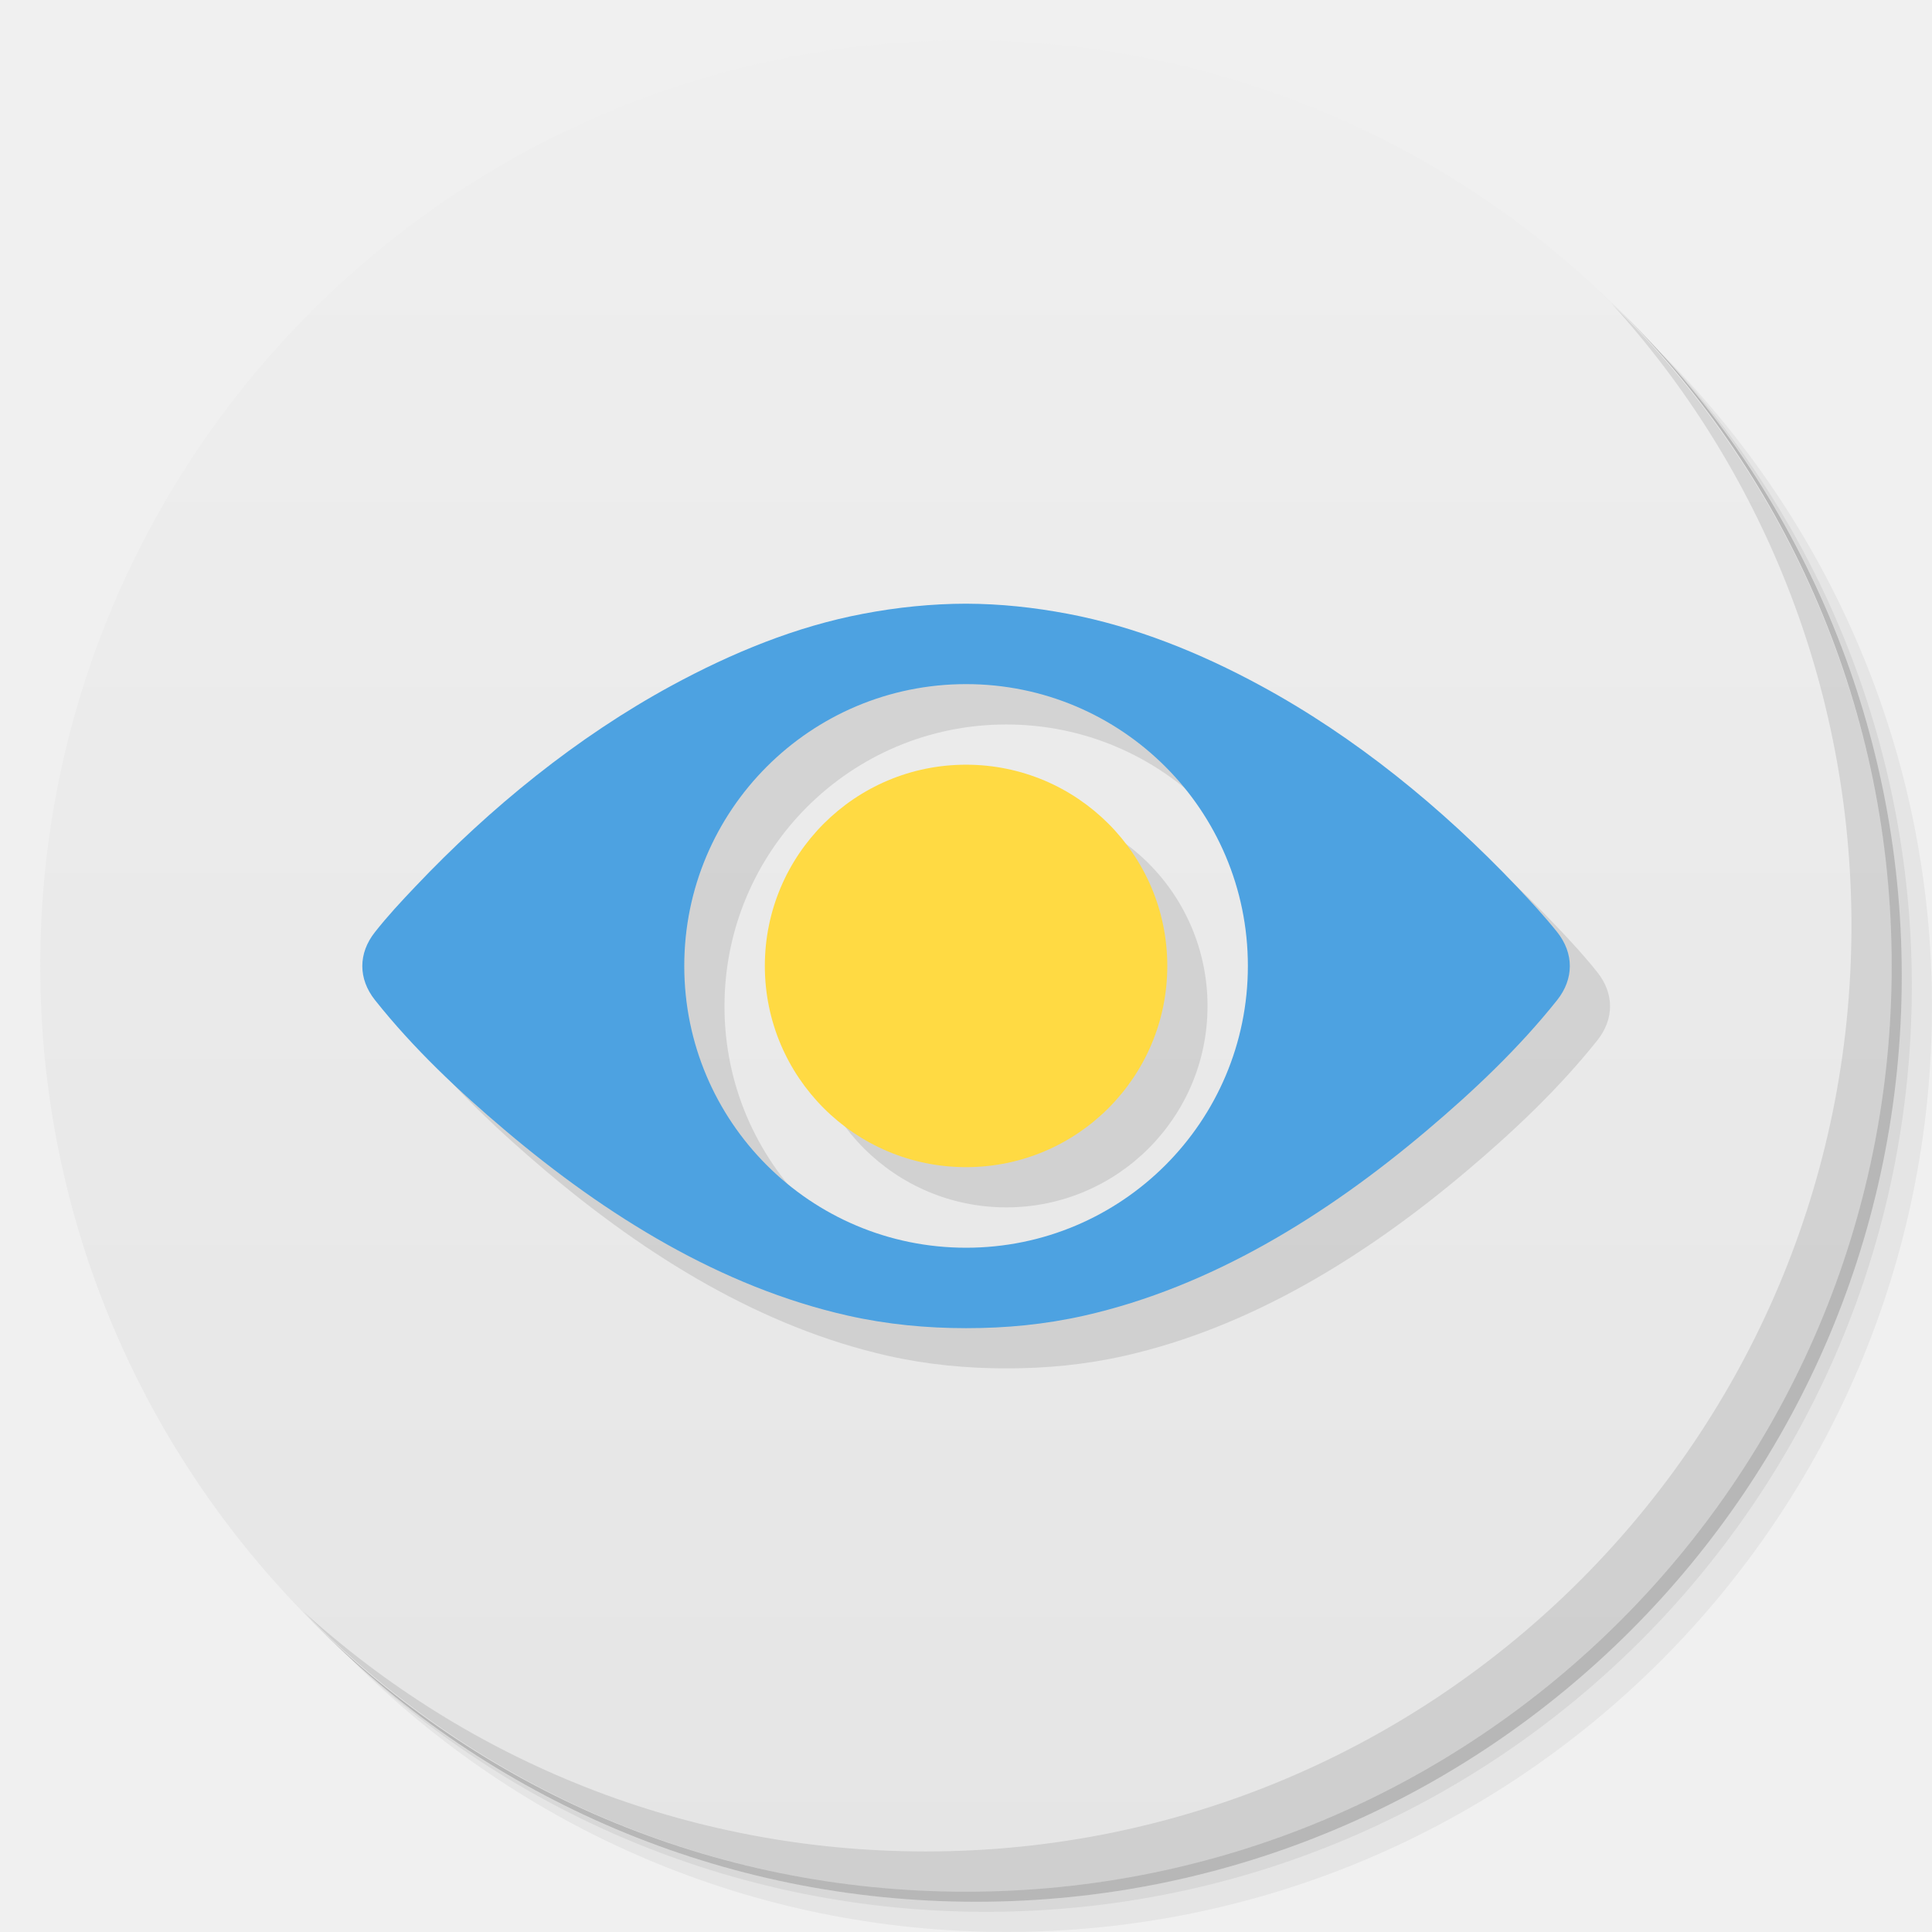
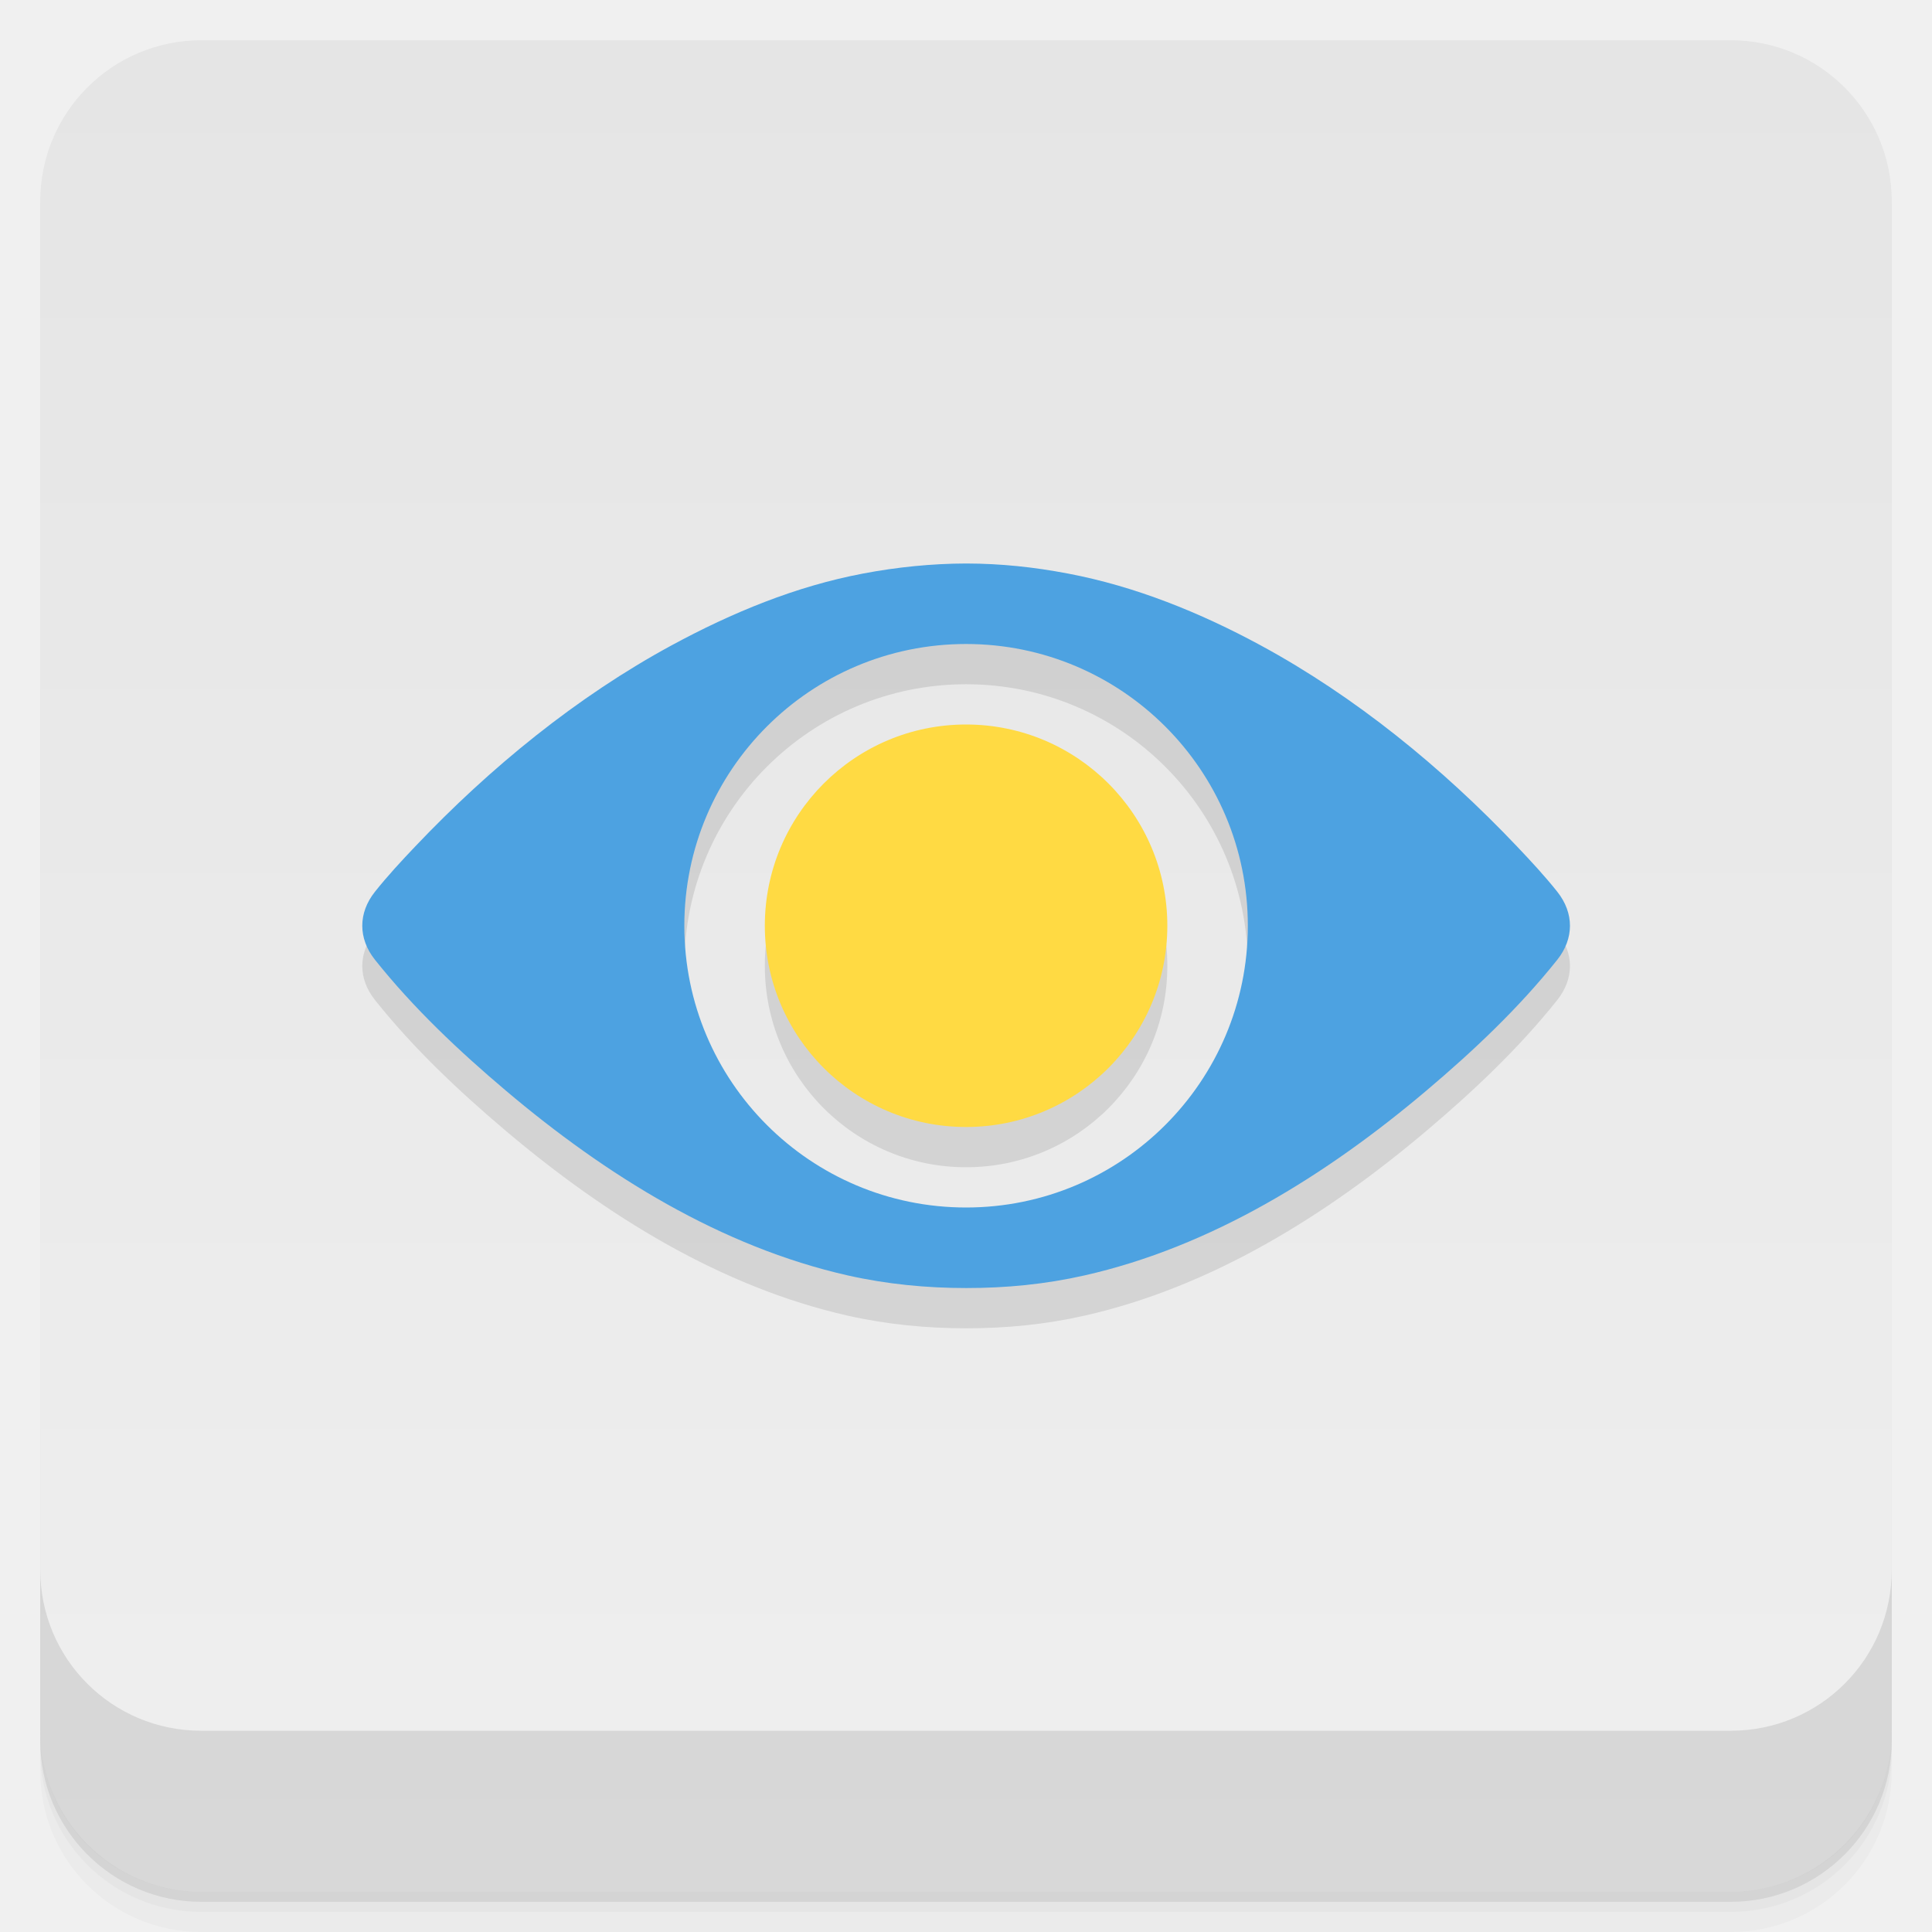
- <svg xmlns="http://www.w3.org/2000/svg" xmlns:xlink="http://www.w3.org/1999/xlink" width="48" viewBox="0 0 13.547 13.547" height="48" id="svg2" version="1.1">
+ <svg xmlns="http://www.w3.org/2000/svg" xmlns:xlink="http://www.w3.org/1999/xlink" width="48" height="48" id="svg2" version="1.1">
  <defs id="defs4">
-     <linearGradient id="linearGradient3944">
-       <stop style="stop-color:#333333;stop-opacity:1;" offset="0" id="stop3946" />
-       <stop style="stop-color:#3d3d3d;stop-opacity:1;" offset="1" id="stop3948" />
-     </linearGradient>
-     <linearGradient id="0">
-       <stop stop-color="#198ba6" id="stop7" />
-       <stop offset="1" stop-color="#42c9e7" id="stop9" />
-     </linearGradient>
-     <clipPath id="clipPath11">
-       <path d="m 489.217,197.275 c -2.603,0 -3.953,-1.367 -3.953,-3.971 l 0,0 0,-1.034 c 0,-2.604 1.35,-3.971 3.953,-3.971 l 0,0 1.035,0 c 2.62,0 3.97,1.367 3.97,3.971 l 0,0 0,1.034 c 0,2.604 -1.35,3.971 -3.97,3.971 l 0,0 -1.035,0 z" id="path13" />
-     </clipPath>
+     <linearGradient id="linearGradient3798">
+       <stop style="stop-color:#52525d;stop-opacity:1;" offset="0" id="stop3800" />
+       <stop style="stop-color:#5c5c68;stop-opacity:1;" offset="1" id="stop3802" />
+     </linearGradient>
+     <linearGradient xlink:href="#1" id="0" y1="1050.36" x2="0" y2="1006.36" gradientUnits="userSpaceOnUse" />
    <linearGradient id="1">
-       <stop stop-color="#620000" id="stop16" offset="0" style="stop-color:#f96963;stop-opacity:1;" />
-       <stop offset="1" stop-color="#dd0f0f" id="stop18" style="stop-color:#f96963;stop-opacity:1;" />
-     </linearGradient>
-     <clipPath id="clipPath20">
-       <rect y="223" x="307" height="42" width="42" transform="matrix(0,1,-1,0,0,0)" fill="url(#2)" color="#bebebe" rx="9" id="rect22" />
-     </clipPath>
-     <linearGradient xlink:href="#1" id="2" gradientUnits="userSpaceOnUse" gradientTransform="matrix(0.175,0,0,0.175,302.8,216)" y1="280" x2="0" y2="40" />
-     <clipPath id="clipPath25">
-       <rect y="85" x="433" height="22" width="22" fill="url(#3)" color="#bebebe" rx="4" id="rect27" />
-     </clipPath>
-     <linearGradient xlink:href="#1" id="3" gradientUnits="userSpaceOnUse" gradientTransform="matrix(0.0875,0,0,0.0875,430.9,81.5)" y1="291.43" x2="0" y2="40" />
-     <clipPath id="clipPath30">
-       <rect width="30" height="30" x="433" y="37" fill="url(#4)" color="#bebebe" rx="6" id="rect32" />
-     </clipPath>
-     <linearGradient xlink:href="#1" id="4" gradientUnits="userSpaceOnUse" gradientTransform="matrix(0.1193182,0,0,0.1193182,430.1364,32.22727)" y1="291.43" x2="0" y2="40" />
-     <clipPath id="clipPath35">
-       <rect width="16" height="16" x="304" y="212" transform="matrix(0,1,-1,0,0,0)" fill="url(#5)" color="#bebebe" rx="3" id="rect37" />
-     </clipPath>
-     <linearGradient xlink:href="#1" id="5" gradientUnits="userSpaceOnUse" gradientTransform="matrix(0.06666667,0,0,0.06666667,302.4,209.3333)" y1="280" x2="0" y2="40" />
-     <clipPath id="clipPath40">
-       <rect y="46" x="34" height="220" width="220" fill="url(#6)" color="#bebebe" rx="50" id="rect42" />
-     </clipPath>
-     <linearGradient xlink:href="#1" id="6" gradientUnits="userSpaceOnUse" gradientTransform="translate(0,-4)" y1="280" x2="0" y2="40" />
-     <clipPath id="clipPath45">
-       <rect y="142" x="290" height="60" width="60" fill="url(#7)" color="#bebebe" rx="12.5" id="rect47" />
-     </clipPath>
-     <linearGradient xlink:href="#1" id="7" gradientUnits="userSpaceOnUse" y1="204" x2="0" y2="140" />
-     <clipPath id="clipPath50">
-       <rect width="88" height="88" x="292" y="32" fill="url(#8)" color="#bebebe" rx="18" id="rect52" />
-     </clipPath>
-     <linearGradient xlink:href="#1" id="8" gradientUnits="userSpaceOnUse" y1="124" x2="0" y2="28" />
-     <clipPath id="clipPath55">
-       <rect y="101" x="417" height="22" width="22" fill="url(#9)" color="#bebebe" rx="5" id="rect57" />
-     </clipPath>
-     <linearGradient xlink:href="#1" id="9" gradientUnits="userSpaceOnUse" gradientTransform="matrix(0.0875,0,0,0.0875,414.9,97.5)" y1="302.86" x2="0" y2="28.571" />
-     <clipPath id="clipPath60">
-       <rect width="30" height="30" x="417" y="53" fill="url(#A)" color="#bebebe" rx="7" id="rect62" />
-     </clipPath>
-     <linearGradient xlink:href="#1" id="A" gradientUnits="userSpaceOnUse" gradientTransform="matrix(0.1193182,0,0,0.1193182,414.1364,48.22727)" y1="299.81" x2="0" y2="31.619" />
-     <use id="B" opacity="0.2" fill="#ffffff" xlink:href="#U" />
-     <clipPath id="clipPath66">
-       <use xlink:href="#B" transform="matrix(8,0,0,8,-2141.576,-54.42424)" id="use68" />
-     </clipPath>
-     <clipPath id="clipPath70">
-       <use xlink:href="#B" id="use72" />
-     </clipPath>
-     <use id="C" fill="none" xlink:href="#U" />
-     <clipPath id="clipPath75">
-       <use xlink:href="#C" id="use77" />
-     </clipPath>
-     <clipPath id="clipPath79">
-       <use transform="matrix(8,0,0,8,-2141.576,-54.42424)" xlink:href="#C" id="use81" />
-     </clipPath>
-     <use id="D" fill="none" xlink:href="#U" />
-     <clipPath id="clipPath84">
-       <use xlink:href="#D" id="use86" />
-     </clipPath>
-     <clipPath id="clipPath88">
-       <use transform="matrix(8,0,0,8,-2141.576,-54.42424)" xlink:href="#D" id="use90" />
-     </clipPath>
-     <use id="E" fill="none" xlink:href="#U" />
-     <clipPath id="clipPath93">
-       <use xlink:href="#E" id="use95" />
-     </clipPath>
-     <clipPath id="clipPath97">
-       <use transform="matrix(8,0,0,8,-2141.576,-54.42424)" xlink:href="#E" id="use99" />
-     </clipPath>
-     <use id="F" fill="none" xlink:href="#U" />
-     <clipPath id="clipPath102">
-       <use xlink:href="#F" id="use104" />
-     </clipPath>
-     <clipPath id="clipPath106">
-       <use transform="matrix(8,0,0,8,-2141.576,-54.42424)" xlink:href="#F" id="use108" />
-     </clipPath>
-     <use id="G" fill="none" xlink:href="#U" />
-     <clipPath id="clipPath111">
-       <use xlink:href="#G" id="use113" />
-     </clipPath>
-     <clipPath id="clipPath115">
-       <use transform="matrix(8,0,0,8,-2141.576,-54.42424)" xlink:href="#G" id="use117" />
-     </clipPath>
-     <use id="H" fill="none" xlink:href="#U" />
-     <clipPath id="clipPath120">
-       <use xlink:href="#H" id="use122" />
-     </clipPath>
-     <clipPath id="clipPath124">
-       <use transform="matrix(8,0,0,8,-2141.576,-54.42424)" xlink:href="#H" id="use126" />
-     </clipPath>
-     <use id="I" fill="none" xlink:href="#U" />
-     <clipPath id="clipPath129">
-       <use xlink:href="#I" id="use131" />
-     </clipPath>
-     <clipPath id="clipPath133">
-       <rect y="223" x="307" height="42" width="42" transform="matrix(0,1,-1,0,0,0)" fill="url(#2)" color="#bebebe" rx="9" id="rect135" />
-     </clipPath>
-     <clipPath id="clipPath137">
-       <rect y="85" x="433" height="22" width="22" fill="url(#3)" color="#bebebe" rx="4" id="rect139" />
-     </clipPath>
-     <clipPath id="clipPath141">
-       <rect width="30" height="30" x="433" y="37" fill="url(#4)" color="#bebebe" rx="6" id="rect143" />
-     </clipPath>
-     <clipPath id="clipPath145">
-       <rect width="16" height="16" x="304" y="212" transform="matrix(0,1,-1,0,0,0)" fill="url(#5)" color="#bebebe" rx="3" id="rect147" />
-     </clipPath>
-     <clipPath id="clipPath149">
-       <rect y="46" x="34" height="220" width="220" fill="url(#6)" color="#bebebe" rx="50" id="rect151" />
-     </clipPath>
-     <clipPath id="clipPath153">
-       <rect y="142" x="290" height="60" width="60" fill="url(#7)" color="#bebebe" rx="12.5" id="rect155" />
-     </clipPath>
-     <clipPath id="clipPath157">
-       <rect width="88" height="88" x="292" y="32" fill="url(#8)" color="#bebebe" rx="18" id="rect159" />
-     </clipPath>
-     <clipPath id="clipPath161">
-       <rect y="101" x="417" height="22" width="22" fill="url(#9)" color="#bebebe" rx="5" id="rect163" />
-     </clipPath>
-     <clipPath id="clipPath165">
-       <rect width="30" height="30" x="417" y="53" fill="url(#A)" color="#bebebe" rx="7" id="rect167" />
-     </clipPath>
-     <clipPath id="clipPath169">
-       <use transform="matrix(8,0,0,8,-2141.576,-54.42424)" xlink:href="#I" id="use171" />
-     </clipPath>
-     <use id="J" fill="none" xlink:href="#U" />
-     <clipPath id="clipPath174">
-       <use xlink:href="#J" id="use176" />
-     </clipPath>
-     <clipPath id="clipPath178">
-       <use transform="matrix(8,0,0,8,-2141.576,-54.42424)" xlink:href="#J" id="use180" />
-     </clipPath>
-     <use id="K" fill="none" xlink:href="#U" />
-     <clipPath id="clipPath183">
-       <use xlink:href="#K" id="use185" />
-     </clipPath>
-     <clipPath id="clipPath187">
-       <use transform="matrix(8,0,0,8,-2141.576,-54.42424)" xlink:href="#K" id="use189" />
-     </clipPath>
-     <use id="L" fill="none" xlink:href="#U" />
-     <clipPath id="clipPath192">
-       <use xlink:href="#L" id="use194" />
-     </clipPath>
-     <clipPath id="clipPath196">
-       <use transform="matrix(8,0,0,8,-2141.576,-54.42424)" xlink:href="#L" id="use198" />
-     </clipPath>
-     <use id="M" fill="none" xlink:href="#U" />
-     <clipPath id="clipPath201">
-       <use xlink:href="#M" id="use203" />
-     </clipPath>
-     <clipPath id="clipPath205">
-       <use transform="matrix(8,0,0,8,-2141.576,-54.42424)" xlink:href="#M" id="use207" />
-     </clipPath>
-     <use id="N" fill="none" xlink:href="#U" />
-     <clipPath id="clipPath210">
-       <use xlink:href="#N" id="use212" />
-     </clipPath>
-     <clipPath id="clipPath214">
-       <use transform="matrix(8,0,0,8,-2141.576,-54.42424)" xlink:href="#N" id="use216" />
-     </clipPath>
-     <use id="O" fill="none" xlink:href="#U" />
-     <clipPath id="clipPath219">
-       <use xlink:href="#O" id="use221" />
-     </clipPath>
-     <clipPath id="clipPath223">
-       <use transform="matrix(8,0,0,8,-2141.576,-54.42424)" xlink:href="#O" id="use225" />
-     </clipPath>
-     <clipPath id="clipPath227">
-       <path d="m 296,26 a 10,10 0 1 1 -20,0 10,10 0 1 1 20,0 z" id="path229" />
-     </clipPath>
-     <linearGradient gradientUnits="userSpaceOnUse" x2="0" y2="40" y1="280" xlink:href="#Q" id="P" gradientTransform="matrix(.175 0 0 .175 302.8 216)" />
-     <linearGradient id="Q">
-       <stop stop-color="#151515" id="stop233" />
-       <stop offset="1" stop-color="#222" id="stop235" />
-     </linearGradient>
-     <linearGradient gradientUnits="userSpaceOnUse" x2="0" y2="90" y1="230" xlink:href="#Q" id="R" gradientTransform="matrix(.375 0 0 .375 298 16)" />
-     <linearGradient gradientUnits="userSpaceOnUse" x2="0" y2="90" y1="230" xlink:href="#Q" id="S" gradientTransform="matrix(.25 0 0 .25 300 132)" />
-     <clipPath id="clipPath239">
-       <rect height="20" rx="4" y="78" x="434" width="20" color="#bebebe" id="rect241" />
-     </clipPath>
-     <clipPath id="clipPath243">
-       <rect height="22" rx="4" y="77" x="433" width="22" color="#bebebe" id="rect245" />
-     </clipPath>
-     <clipPath id="clipPath247">
-       <rect height="22" rx="5" y="77" x="433" width="22" color="#bebebe" id="rect249" />
-     </clipPath>
-     <clipPath id="clipPath251">
-       <rect height="30" rx="6" y="29" x="433" width="30" color="#bebebe" id="rect253" />
-     </clipPath>
-     <clipPath id="clipPath255">
-       <rect transform="matrix(0 -1 1 0 0 0)" height="60" rx="12.5" y="142" x="306" width="60" fill="url(#S)" color="#bebebe" id="rect257" />
-     </clipPath>
-     <clipPath id="clipPath259">
-       <rect height="90" rx="18.75" y="31" x="307" width="90" fill="url(#R)" color="#bebebe" id="rect261" />
-     </clipPath>
-     <clipPath id="clipPath263">
-       <rect height="30" rx="4" y="29" x="433" width="30" opacity="0.2" fill="#6d6d6d" color="#bebebe" id="rect265" />
-     </clipPath>
-     <clipPath id="clipPath267">
-       <rect height="22" rx="3" y="77" x="433" width="22" opacity="0.2" fill="#6d6d6d" color="#bebebe" id="rect269" />
-     </clipPath>
-     <clipPath id="clipPath271">
-       <path d="m 144,70 c -49.706,0 -90,40.294 -90,90 0,49.706 40.294,90 90,90 49.706,0 90,-40.294 90,-90 0,-49.706 -40.294,-90 -90,-90 z m 0,32.188 c 32.033,0 58,25.967 58,58 0,32.033 -25.967,58 -58,58 -32.033,0 -58,-25.967 -58,-58 0,-32.033 25.967,-58 58,-58 z" id="path273" />
-     </clipPath>
-     <clipPath id="clipPath275">
-       <path d="m 152,204 a 8,8 0 1 1 -16,0 8,8 0 1 1 16,0 z" id="path277" />
-     </clipPath>
-     <clipPath id="clipPath279">
-       <rect height="16" rx="3" y="116" x="432" width="16" color="#bebebe" id="rect281" />
-     </clipPath>
-     <clipPath id="clipPath283">
-       <path d="m 145,215 c 33.137,0 60,-26.863 60,-60 0,-33.137 -26.863,-60 -60,-60 -33.137,0 -60,26.863 -60,60 0,12.507 3.829,24.106 10.375,33.719 L 89,211 111.281,204.625 C 120.894,211.172 132.493,215 145,215 z" id="path285" />
-     </clipPath>
-     <clipPath id="clipPath287">
-       <path d="m 98.031,23.191 c -41.492,1.052 -74.844,35.068 -74.844,76.812 0,42.407 34.406,76.812 76.812,76.812 42.407,0 76.812,-34.406 76.812,-76.812 0,-42.407 -34.406,-76.812 -76.812,-76.812 -0.663,0 -1.31,-0.017 -1.969,0 z M 100,50.66 c 27.245,0 49.344,22.099 49.344,49.344 -1e-5,27.245 -22.099,49.344 -49.344,49.344 -27.245,-1e-5 -49.344,-22.099 -49.344,-49.344 0,-27.245 22.099,-49.344 49.344,-49.344 z" id="path289" />
-     </clipPath>
-     <clipPath id="clipPath291">
-       <rect height="16" rx="2" y="116" x="432" width="16" opacity="0.2" fill="#6d6d6d" color="#bebebe" id="rect293" />
-     </clipPath>
-     <clipPath id="clipPath295">
-       <rect height="240" rx="50" y="36" x="24" width="240" fill="#986767" color="#bebebe" id="rect297" />
-     </clipPath>
-     <clipPath id="clipPath299">
-       <rect transform="rotate(90)" height="42" rx="9" y="223" x="307" width="42" fill="url(#P)" color="#bebebe" id="rect301" />
-     </clipPath>
-     <linearGradient xlink:href="#0" id="T" gradientUnits="userSpaceOnUse" gradientTransform="matrix(1.210546,0,0,1.212299,-131.3481,-325.0735)" y1="279.1" x2="0" y2="268.33" />
-     <path id="U" d="m 296,26 a 10,10 0 1 1 -20,0 10,10 0 1 1 20,0 z" color="#000000" />
-     <linearGradient xlink:href="#W" id="V" y1="46.752" x2="0" y2="-24.433" gradientUnits="userSpaceOnUse" />
-     <linearGradient id="W">
-       <stop stop-color="#c7c7c7" id="stop307" />
-       <stop offset="1" stop-color="#dedede" id="stop309" />
-     </linearGradient>
-     <linearGradient xlink:href="#W" id="linearGradient3312" gradientUnits="userSpaceOnUse" y1="46.752" x2="0" y2="-24.433" gradientTransform="matrix(0.2363048,0,0,0.1863373,-11.35038,4.834975)" />
-     <linearGradient xlink:href="#W-1" id="linearGradient3312-3" gradientUnits="userSpaceOnUse" y1="46.752" x2="0" y2="-24.433" gradientTransform="matrix(0.2363048,0,0,0.1863373,-11.35038,4.834975)" />
-     <linearGradient id="W-1">
-       <stop stop-color="#c7c7c7" id="stop307-9" />
-       <stop offset="1" stop-color="#dedede" id="stop309-6" />
-     </linearGradient>
-     <linearGradient xlink:href="#1" id="linearGradient3938" x1="7.056" y1="13.264" x2="6.773" y2="0.282" gradientUnits="userSpaceOnUse" />
-     <linearGradient xlink:href="#linearGradient3798" id="linearGradient3950" x1="-25.5" y1="15" x2="-25.5" y2="11" gradientUnits="userSpaceOnUse" />
-     <linearGradient xlink:href="#linearGradient3944" id="linearGradient3990" gradientUnits="userSpaceOnUse" x1="-25.5" y1="15" x2="-25.5" y2="11" />
-     <linearGradient xlink:href="#linearGradient3944" id="linearGradient3992" gradientUnits="userSpaceOnUse" x1="-25.5" y1="15" x2="-25.5" y2="11" gradientTransform="matrix(15.33333,0,0,11.5,415,-125.5)" />
-     <linearGradient xlink:href="#linearGradient3944" id="linearGradient4001" gradientUnits="userSpaceOnUse" x1="-25.5" y1="15" x2="-25.5" y2="11" />
-     <linearGradient xlink:href="#linearGradient3944" id="linearGradient4008" gradientUnits="userSpaceOnUse" x1="-25.5" y1="15" x2="-25.5" y2="11" />
-     <linearGradient xlink:href="#linearGradient3944" id="linearGradient4013" gradientUnits="userSpaceOnUse" x1="-25.5" y1="15" x2="-25.5" y2="11" />
-     <linearGradient xlink:href="#linearGradient3944" id="linearGradient4015" gradientUnits="userSpaceOnUse" x1="-25.5" y1="15" x2="-25.5" y2="11" gradientTransform="matrix(15.33333,0,0,11.5,415,-125.5)" />
-     <linearGradient xlink:href="#linearGradient3944" id="linearGradient4022" gradientUnits="userSpaceOnUse" x1="-25.5" y1="15" x2="-25.5" y2="11" />
-     <linearGradient xlink:href="#linearGradient3944" id="linearGradient4024" gradientUnits="userSpaceOnUse" x1="-25.5" y1="15" x2="-25.5" y2="11" gradientTransform="matrix(15.33333,0,0,11.5,415,-125.5)" />
-     <linearGradient xlink:href="#linearGradient3944" id="linearGradient4031" gradientUnits="userSpaceOnUse" x1="-25.5" y1="15" x2="-25.5" y2="11" />
-     <linearGradient xlink:href="#linearGradient3944" id="linearGradient4036" gradientUnits="userSpaceOnUse" x1="-25.5" y1="15" x2="-25.5" y2="11" />
-     <linearGradient xlink:href="#linearGradient4460" id="linearGradient3019" gradientUnits="userSpaceOnUse" gradientTransform="matrix(1.10525,0,0,1.10525,-148.5372,-295.8149)" y1="279.096" x2="0" y2="268.33" />
-     <linearGradient id="linearGradient4460">
-       <stop offset="0" style="stop-color:#1d1d1d" id="stop7-3" />
-       <stop offset="1" style="stop-color:#333" id="stop9-8" />
-     </linearGradient>
-     <linearGradient xlink:href="#linearGradient3798" id="linearGradient3804" x1="24" y1="47" x2="24" y2="1" gradientUnits="userSpaceOnUse" />
-     <linearGradient id="linearGradient3798">
-       <stop style="stop-color:#efefef;stop-opacity:1;" offset="0" id="stop3800" />
-       <stop style="stop-color:#e5e5e5;stop-opacity:1;" offset="1" id="stop3802" />
-     </linearGradient>
-     <linearGradient gradientTransform="matrix(0.2822222,0,0,0.2822222,14.97003,0.2173797)" y2="1" x2="24" y1="47" x1="24" gradientUnits="userSpaceOnUse" id="linearGradient3244" xlink:href="#linearGradient3798" />
-     <linearGradient gradientTransform="translate(0,-1004.362)" y2="1047.36" x2="0" y1="1028.36" gradientUnits="userSpaceOnUse" id="0-8" xlink:href="#1-8" />
-     <linearGradient id="1-8">
-       <stop stop-color="#ffffff" id="stop3236" />
-       <stop offset="1" stop-color="#ffffff" stop-opacity="0" id="stop3238" />
-     </linearGradient>
-     <linearGradient xlink:href="#3-9" id="2-6" gradientUnits="userSpaceOnUse" y1="1028.36" x2="0" y2="1047.36" gradientTransform="matrix(1,0,0,-1,0,1052.362)" />
-     <linearGradient id="3-9">
-       <stop id="stop3242" />
-       <stop offset="1" stop-opacity="0" id="stop3244" />
-     </linearGradient>
-     <linearGradient xlink:href="#0-2" id="B-8" gradientUnits="userSpaceOnUse" gradientTransform="matrix(1.10525,0,0,1.10525,-147.7841,-296.5125)" y1="279.1" x2="0" y2="268.33" />
+       <stop stop-color="#c22219" id="stop8" />
+       <stop offset="1" stop-color="#e12a20" id="stop10" />
+     </linearGradient>
+     <linearGradient xlink:href="#linearGradient3798-8" id="linearGradient3804" x1="24" y1="47" x2="24" y2="1" gradientUnits="userSpaceOnUse" />
+     <linearGradient xlink:href="#linearGradient3798" id="linearGradient3816" gradientUnits="userSpaceOnUse" x1="24" y1="47" x2="24" y2="1" gradientTransform="translate(0,-4)" />
+     <linearGradient xlink:href="#linearGradient3798" id="linearGradient3818" gradientUnits="userSpaceOnUse" x1="24" y1="47" x2="24" y2="1" />
+     <linearGradient xlink:href="#0-2" id="1-6" y1="6.773" y2="12.7" x2="0" gradientUnits="userSpaceOnUse" />
    <linearGradient id="0-2">
-       <stop stop-color="#efefef" id="stop7-32" />
-       <stop offset="1" stop-color="#fefefe" id="stop9-5" />
-     </linearGradient>
+       <stop stop-color="#52525d" id="stop7" />
+       <stop offset="1" stop-color="#36363e" id="stop9" />
+     </linearGradient>
+     <linearGradient y2="12.7" x2="0" y1="6.773" gradientUnits="userSpaceOnUse" id="linearGradient3026" xlink:href="#0-2" />
+     <linearGradient xlink:href="#linearGradient4006" id="linearGradient4012" x1="-27" y1="13" x2="-24" y2="13" gradientUnits="userSpaceOnUse" />
+     <linearGradient id="linearGradient4006">
+       <stop style="stop-color:#d70909;stop-opacity:1;" offset="0" id="stop4008" />
+       <stop style="stop-color:#ea0a0a;stop-opacity:1;" offset="1" id="stop4010" />
+     </linearGradient>
+     <linearGradient y2="13" x2="-24" y1="13" x1="-27" gradientUnits="userSpaceOnUse" id="linearGradient3236" xlink:href="#linearGradient4006" />
+     <linearGradient xlink:href="#linearGradient4011" id="linearGradient4017" x1="-27" y1="13" x2="-24" y2="13" gradientUnits="userSpaceOnUse" />
+     <linearGradient id="linearGradient4011">
+       <stop style="stop-color:#4f4f4f;stop-opacity:1;" offset="0" id="stop4013" />
+       <stop style="stop-color:#595959;stop-opacity:1;" offset="1" id="stop4015" />
+     </linearGradient>
+     <linearGradient y2="13" x2="-24" y1="13" x1="-27" gradientUnits="userSpaceOnUse" id="linearGradient3252" xlink:href="#linearGradient4011" />
+     <linearGradient xlink:href="#linearGradient3979" id="linearGradient4017-0" x1="-27" y1="13" x2="-24" y2="13" gradientUnits="userSpaceOnUse" />
+     <linearGradient id="linearGradient3979">
+       <stop style="stop-color:#00b6c0;stop-opacity:1;" offset="0" id="stop3981" />
+       <stop style="stop-color:#00c9d4;stop-opacity:1;" offset="1" id="stop3983" />
+     </linearGradient>
+     <linearGradient y2="13" x2="-24" y1="13" x1="-27" gradientUnits="userSpaceOnUse" id="linearGradient3240" xlink:href="#linearGradient3979" />
+     <linearGradient xlink:href="#linearGradient4016" id="linearGradient4017-7" x1="-27" y1="13" x2="-24" y2="13" gradientUnits="userSpaceOnUse" />
+     <linearGradient id="linearGradient4016">
+       <stop style="stop-color:#005699;stop-opacity:1;" offset="0" id="stop4018" />
+       <stop style="stop-color:#0061ac;stop-opacity:1;" offset="1" id="stop4020" />
+     </linearGradient>
+     <linearGradient y2="13" x2="-24" y1="13" x1="-27" gradientUnits="userSpaceOnUse" id="linearGradient3254" xlink:href="#linearGradient4016" />
+     <linearGradient xlink:href="#linearGradient4026" id="linearGradient4032" x1="-27" y1="13" x2="-24" y2="13" gradientUnits="userSpaceOnUse" />
+     <linearGradient id="linearGradient4026">
+       <stop style="stop-color:#666666;stop-opacity:1;" offset="0" id="stop4028" />
+       <stop style="stop-color:#707070;stop-opacity:1;" offset="1" id="stop4030" />
+     </linearGradient>
+     <linearGradient y2="13" x2="-24" y1="13" x1="-27" gradientUnits="userSpaceOnUse" id="linearGradient3251" xlink:href="#linearGradient4026" />
+     <linearGradient xlink:href="#linearGradient4027" id="linearGradient4033" x1="-27" y1="13" x2="-24" y2="13" gradientUnits="userSpaceOnUse" />
+     <linearGradient id="linearGradient4027">
+       <stop style="stop-color:#58a8e3;stop-opacity:1;" offset="0" id="stop4029" />
+       <stop style="stop-color:#6ab1e6;stop-opacity:1;" offset="1" id="stop4031" />
+     </linearGradient>
+     <linearGradient y2="13" x2="-24" y1="13" x1="-27" gradientUnits="userSpaceOnUse" id="linearGradient3265" xlink:href="#linearGradient4027" />
+     <linearGradient xlink:href="#linearGradient3798-9" id="linearGradient3950" x1="-25.5" y1="15" x2="-25.5" y2="11" gradientUnits="userSpaceOnUse" />
+     <linearGradient id="linearGradient3798-9">
+       <stop style="stop-color:#656565;stop-opacity:1;" offset="0" id="stop3800-1" />
+       <stop style="stop-color:#6f6f6f;stop-opacity:1;" offset="1" id="stop3802-8" />
+     </linearGradient>
+     <linearGradient y2="11" x2="-25.5" y1="15" x1="-25.5" gradientUnits="userSpaceOnUse" id="linearGradient3245" xlink:href="#linearGradient3798-9" />
+     <linearGradient xlink:href="#linearGradient3798-0" id="linearGradient3950-0" x1="-25.5" y1="15" x2="-25.5" y2="11" gradientUnits="userSpaceOnUse" />
+     <linearGradient id="linearGradient3798-0">
+       <stop style="stop-color:#b83c3c;stop-opacity:1;" offset="0" id="stop3800-6" />
+       <stop style="stop-color:#c34545;stop-opacity:1;" offset="1" id="stop3802-83" />
+     </linearGradient>
+     <linearGradient y2="11" x2="-25.5" y1="15" x1="-25.5" gradientUnits="userSpaceOnUse" id="linearGradient3229" xlink:href="#linearGradient3798-0" />
+     <linearGradient xlink:href="#linearGradient4009" id="linearGradient4016-9" x1="-27" y1="13" x2="-24" y2="13" gradientUnits="userSpaceOnUse" />
+     <linearGradient id="linearGradient4009">
+       <stop style="stop-color:#e35535;stop-opacity:1;" offset="0" id="stop4011" />
+       <stop style="stop-color:#e56447;stop-opacity:1;" offset="1" id="stop4013-2" />
+     </linearGradient>
+     <linearGradient y2="13" x2="-24" y1="13" x1="-27" gradientUnits="userSpaceOnUse" id="linearGradient4029" xlink:href="#linearGradient4009" />
+     <linearGradient xlink:href="#linearGradient3996" id="linearGradient4002" x1="-27" y1="13" x2="-24" y2="13" gradientUnits="userSpaceOnUse" />
+     <linearGradient id="linearGradient3996">
+       <stop style="stop-color:#52aaea;stop-opacity:1;" offset="0" id="stop3998" />
+       <stop style="stop-color:#64b3ec;stop-opacity:1;" offset="1" id="stop4000" />
+     </linearGradient>
+     <linearGradient y2="13" x2="-24" y1="13" x1="-27" gradientUnits="userSpaceOnUse" id="linearGradient3233" xlink:href="#linearGradient3996" />
+     <linearGradient xlink:href="#linearGradient3997" id="linearGradient4003" x1="-27" y1="13" x2="-24" y2="13" gradientUnits="userSpaceOnUse" />
+     <linearGradient id="linearGradient3997">
+       <stop style="stop-color:#ea5114;stop-opacity:1;" offset="0" id="stop3999" />
+       <stop style="stop-color:#ec5e26;stop-opacity:1;" offset="1" id="stop4001" />
+     </linearGradient>
+     <linearGradient y2="13" x2="-24" y1="13" x1="-27" gradientUnits="userSpaceOnUse" id="linearGradient3234" xlink:href="#linearGradient3997" />
+     <linearGradient xlink:href="#linearGradient3798-5" id="linearGradient3950-1" x1="-25.5" y1="15" x2="-25.5" y2="11" gradientUnits="userSpaceOnUse" />
+     <linearGradient id="linearGradient3798-5">
+       <stop style="stop-color:#84afd0;stop-opacity:1;" offset="0" id="stop3800-13" />
+       <stop style="stop-color:#92b8d6;stop-opacity:1;" offset="1" id="stop3802-85" />
+     </linearGradient>
+     <linearGradient y2="11" x2="-25.5" y1="15" x1="-25.5" gradientUnits="userSpaceOnUse" id="linearGradient3265-5" xlink:href="#linearGradient3798-5" />
+     <linearGradient xlink:href="#linearGradient4010" id="linearGradient4016-5" x1="-27" y1="13" x2="-24" y2="13" gradientUnits="userSpaceOnUse" />
+     <linearGradient id="linearGradient4010">
+       <stop style="stop-color:#d3d3d3;stop-opacity:1;" offset="0" id="stop4012" />
+       <stop style="stop-color:#dddddd;stop-opacity:1;" offset="1" id="stop4014" />
+     </linearGradient>
+     <linearGradient y2="13" x2="-24" y1="13" x1="-27" gradientUnits="userSpaceOnUse" id="linearGradient3245-1" xlink:href="#linearGradient4010" />
+     <linearGradient xlink:href="#linearGradient3798-99" id="linearGradient3950-6" x1="-25.5" y1="15" x2="-25.5" y2="11" gradientUnits="userSpaceOnUse" />
+     <linearGradient id="linearGradient3798-99">
+       <stop style="stop-color:#93c849;stop-opacity:1;" offset="0" id="stop3800-3" />
+       <stop style="stop-color:#9ccd57;stop-opacity:1;" offset="1" id="stop3802-2" />
+     </linearGradient>
+     <linearGradient y2="11" x2="-25.5" y1="15" x1="-25.5" gradientUnits="userSpaceOnUse" id="linearGradient3262" xlink:href="#linearGradient3798-99" />
+     <linearGradient xlink:href="#linearGradient3798-7" id="linearGradient3950-2" x1="-25.5" y1="15" x2="-25.5" y2="11" gradientUnits="userSpaceOnUse" />
+     <linearGradient id="linearGradient3798-7">
+       <stop style="stop-color:#58c2ec;stop-opacity:1;" offset="0" id="stop3800-16" />
+       <stop style="stop-color:#6ac9ee;stop-opacity:1;" offset="1" id="stop3802-3" />
+     </linearGradient>
+     <linearGradient y2="11" x2="-25.5" y1="15" x1="-25.5" gradientUnits="userSpaceOnUse" id="linearGradient3240-5" xlink:href="#linearGradient3798-7" />
+     <linearGradient xlink:href="#linearGradient3798-94" id="linearGradient3950-5" x1="-25.5" y1="15" x2="-25.5" y2="11" gradientUnits="userSpaceOnUse" />
+     <linearGradient id="linearGradient3798-94">
+       <stop style="stop-color:#bbbbbb;stop-opacity:1;" offset="0" id="stop3800-2" />
+       <stop style="stop-color:#c1c1c1;stop-opacity:1;" offset="1" id="stop3802-25" />
+     </linearGradient>
+     <linearGradient y2="11" x2="-25.5" y1="15" x1="-25.5" gradientUnits="userSpaceOnUse" id="linearGradient3229-2" xlink:href="#linearGradient3798-94" />
+     <linearGradient xlink:href="#linearGradient3798-97" id="linearGradient3950-8" x1="-25.5" y1="15" x2="-25.5" y2="11" gradientUnits="userSpaceOnUse" />
+     <linearGradient id="linearGradient3798-97">
+       <stop style="stop-color:#f7b547;stop-opacity:1;" offset="0" id="stop3800-14" />
+       <stop style="stop-color:#f8bd5a;stop-opacity:1;" offset="1" id="stop3802-9" />
+     </linearGradient>
+     <linearGradient y2="11" x2="-25.5" y1="15" x1="-25.5" gradientUnits="userSpaceOnUse" id="linearGradient3247" xlink:href="#linearGradient3798-97" />
+     <linearGradient xlink:href="#linearGradient3798-05" id="linearGradient3950-7" x1="-25.5" y1="15" x2="-25.5" y2="11" gradientUnits="userSpaceOnUse" />
+     <linearGradient id="linearGradient3798-05">
+       <stop style="stop-color:#efefef;stop-opacity:1;" offset="0" id="stop3800-7" />
+       <stop style="stop-color:#e5e5e5;stop-opacity:1;" offset="1" id="stop3802-34" />
+     </linearGradient>
+     <linearGradient y2="11" x2="-25.5" y1="15" x1="-25.5" gradientUnits="userSpaceOnUse" id="linearGradient3236-8" xlink:href="#linearGradient3798-05" />
+     <linearGradient xlink:href="#linearGradient3798-2" id="linearGradient3950-73" x1="-25.5" y1="15" x2="-25.5" y2="11" gradientUnits="userSpaceOnUse" />
+     <linearGradient id="linearGradient3798-2">
+       <stop style="stop-color:#707070;stop-opacity:1;" offset="0" id="stop3800-8" />
+       <stop style="stop-color:#666666;stop-opacity:1;" offset="1" id="stop3802-96" />
+     </linearGradient>
+     <linearGradient y2="11" x2="-25.5" y1="15" x1="-25.5" gradientUnits="userSpaceOnUse" id="linearGradient3237" xlink:href="#linearGradient3798-2" />
+     <linearGradient xlink:href="#linearGradient4052" id="linearGradient4058" x1="-27" y1="13" x2="-24" y2="13" gradientUnits="userSpaceOnUse" />
+     <linearGradient id="linearGradient4052">
+       <stop style="stop-color:#557baa;stop-opacity:1;" offset="0" id="stop4054" />
+       <stop style="stop-color:#6386b1;stop-opacity:1;" offset="1" id="stop4056" />
+     </linearGradient>
+     <linearGradient y2="13" x2="-24" y1="13" x1="-27" gradientUnits="userSpaceOnUse" id="linearGradient3261" xlink:href="#linearGradient4052" />
+     <linearGradient y2="11" x2="-25.5" y1="15" x1="-25.5" gradientUnits="userSpaceOnUse" id="linearGradient3239" xlink:href="#linearGradient3798-0-2" />
+     <linearGradient id="linearGradient3798-0-2">
+       <stop style="stop-color:#55cee8;stop-opacity:1;" offset="0" id="stop3800-4" />
+       <stop style="stop-color:#43c9e5;stop-opacity:1;" offset="1" id="stop3802-1" />
+     </linearGradient>
+     <linearGradient y2="11" x2="-25.5" y1="15" x1="-25.5" gradientUnits="userSpaceOnUse" id="linearGradient3273" xlink:href="#linearGradient3798-0-2" />
+     <linearGradient xlink:href="#linearGradient3798-22" id="linearGradient3950-9" x1="-25.5" y1="15" x2="-25.5" y2="11" gradientUnits="userSpaceOnUse" />
+     <linearGradient id="linearGradient3798-22">
+       <stop style="stop-color:#f6877a;stop-opacity:1;" offset="0" id="stop3800-46" />
+       <stop style="stop-color:#f57667;stop-opacity:1;" offset="1" id="stop3802-7" />
+     </linearGradient>
+     <linearGradient y2="11" x2="-25.5" y1="15" x1="-25.5" gradientUnits="userSpaceOnUse" id="linearGradient3243" xlink:href="#linearGradient3798-22" />
+     <linearGradient xlink:href="#linearGradient3798-79" id="linearGradient3950-20" x1="-25.5" y1="15" x2="-25.5" y2="11" gradientUnits="userSpaceOnUse" />
+     <linearGradient id="linearGradient3798-79">
+       <stop style="stop-color:#ffb61d;stop-opacity:1;" offset="0" id="stop3800-167" />
+       <stop style="stop-color:#ffb00a;stop-opacity:1;" offset="1" id="stop3802-0" />
+     </linearGradient>
+     <linearGradient y2="11" x2="-25.5" y1="15" x1="-25.5" gradientUnits="userSpaceOnUse" id="linearGradient3244" xlink:href="#linearGradient3798-79" />
+     <linearGradient xlink:href="#linearGradient4023" id="linearGradient4029-3" x1="-27" y1="13" x2="-24" y2="13" gradientUnits="userSpaceOnUse" />
+     <linearGradient id="linearGradient4023">
+       <stop style="stop-color:#e59f39;stop-opacity:1;" offset="0" id="stop4025" />
+       <stop style="stop-color:#e7a84b;stop-opacity:1;" offset="1" id="stop4027" />
+     </linearGradient>
+     <linearGradient y2="13" x2="-24" y1="13" x1="-27" gradientUnits="userSpaceOnUse" id="linearGradient3250" xlink:href="#linearGradient4023" />
+     <linearGradient xlink:href="#linearGradient4000" id="linearGradient4006-1" x1="-27" y1="13" x2="-24" y2="13" gradientUnits="userSpaceOnUse" />
+     <linearGradient id="linearGradient4000">
+       <stop style="stop-color:#009f9f;stop-opacity:1;" offset="0" id="stop4002" />
+       <stop style="stop-color:#00b4b4;stop-opacity:1;" offset="1" id="stop4004" />
+     </linearGradient>
+     <linearGradient y2="13" x2="-24" y1="13" x1="-27" gradientUnits="userSpaceOnUse" id="linearGradient3265-56" xlink:href="#linearGradient4000" />
+     <linearGradient xlink:href="#linearGradient4009-3" id="linearGradient4016-0" x1="-27" y1="13" x2="-24" y2="13" gradientUnits="userSpaceOnUse" />
+     <linearGradient id="linearGradient4009-3">
+       <stop style="stop-color:#583e87;stop-opacity:1;" offset="0" id="stop4011-6" />
+       <stop style="stop-color:#614494;stop-opacity:1;" offset="1" id="stop4013-4" />
+     </linearGradient>
+     <linearGradient y2="13" x2="-24" y1="13" x1="-27" gradientUnits="userSpaceOnUse" id="linearGradient3273-4" xlink:href="#linearGradient4009-3" />
+     <linearGradient y2="13" x2="-24" y1="13" x1="-27" gradientUnits="userSpaceOnUse" id="linearGradient3268" xlink:href="#linearGradient4018-1" />
+     <linearGradient id="linearGradient4018-1">
+       <stop style="stop-color:#003d80;stop-opacity:1;" offset="0" id="stop4020-7" />
+       <stop style="stop-color:#004794;stop-opacity:1;" offset="1" id="stop4022-6" />
+     </linearGradient>
+     <linearGradient y2="13" x2="-24" y1="13" x1="-27" gradientUnits="userSpaceOnUse" id="linearGradient3302" xlink:href="#linearGradient4018-1" />
+     <linearGradient xlink:href="#linearGradient3798-57" id="linearGradient3950-23" x1="-25.5" y1="15" x2="-25.5" y2="11" gradientUnits="userSpaceOnUse" />
+     <linearGradient id="linearGradient3798-57">
+       <stop style="stop-color:#494949;stop-opacity:1;" offset="0" id="stop3800-0" />
+       <stop style="stop-color:#535353;stop-opacity:1;" offset="1" id="stop3802-72" />
+     </linearGradient>
+     <linearGradient y2="11" x2="-25.5" y1="15" x1="-25.5" gradientUnits="userSpaceOnUse" id="linearGradient3244-7" xlink:href="#linearGradient3798-57" />
+     <linearGradient xlink:href="#linearGradient4028" id="linearGradient4034" x1="-27" y1="13" x2="-24" y2="13" gradientUnits="userSpaceOnUse" />
+     <linearGradient id="linearGradient4028">
+       <stop style="stop-color:#0ca3dc;stop-opacity:1;" offset="0" id="stop4030-5" />
+       <stop style="stop-color:#0db1ef;stop-opacity:1;" offset="1" id="stop4032" />
+     </linearGradient>
+     <linearGradient y2="13" x2="-24" y1="13" x1="-27" gradientUnits="userSpaceOnUse" id="linearGradient3235" xlink:href="#linearGradient4028" />
+     <linearGradient xlink:href="#linearGradient3798-8" id="linearGradient3950-3" x1="-25.5" y1="15" x2="-25.5" y2="11" gradientUnits="userSpaceOnUse" />
+     <linearGradient id="linearGradient3798-8">
+       <stop style="stop-color:#efefef;stop-opacity:1;" offset="0" id="stop3800-80" />
+       <stop style="stop-color:#e5e5e5;stop-opacity:1;" offset="1" id="stop3802-5" />
+     </linearGradient>
+     <linearGradient y2="11" x2="-25.5" y1="15" x1="-25.5" gradientUnits="userSpaceOnUse" id="linearGradient3232" xlink:href="#linearGradient3798-8" />
  </defs>
+   <g id="g14" transform="translate(0,-1004.362)" />
+   <g id="layer2">
+     <path style="opacity:0.02;fill:#000000;fill-opacity:1" d="M 5,2 C 2.784,2 1,3.784 1,6 l 0,37.25 c 0,2.216 1.784,4 4,4 l 38,0 c 2.216,0 4,-1.784 4,-4 L 47,6 C 47,3.784 45.216,2 43,2 L 5,2 z M 1,43.5 1,44 c 0,2.216 1.784,4 4,4 l 38,0 c 2.216,0 4,-1.784 4,-4 l 0,-0.5 c 0,2.216 -1.784,4 -4,4 l -38,0 c -2.216,0 -4,-1.784 -4,-4 z" id="rect3790" />
+     <path style="opacity:0.05;fill:#000000;fill-opacity:1" d="m 1,43.25 0,0.25 c 0,2.216 1.784,4 4,4 l 38,0 c 2.216,0 4,-1.784 4,-4 l 0,-0.25 c 0,2.216 -1.784,4 -4,4 l -38,0 c -2.216,0 -4,-1.784 -4,-4 z" id="rect3788" />
+     <rect ry="4" width="46" height="46" x="1" y="1.25" rx="4" id="rect3768" style="opacity:0.1;fill:#000000;fill-opacity:1" />
+   </g>
  <g id="layer1">
-     <path style="opacity:0.05;fill:#000000;fill-opacity:1;stroke:none" d="M 25,2 C 12.297,2 2,12.297 2,25 2,31.367 4.601,37.117 8.781,41.281 12.866,44.994 18.296,47.25 24.25,47.25 c 12.703,0 23,-10.297 23,-23 0,-5.954 -2.256,-11.384 -5.969,-15.469 C 37.117,4.601 31.367,2 25,2 z M 41.281,8.781 C 45.136,12.894 47.5,18.419 47.5,24.5 c 0,12.703 -10.297,23 -23,23 C 18.419,47.5 12.894,45.136 8.781,41.281 12.941,45.425 18.665,48 25,48 37.703,48 48,37.703 48,25 48,18.665 45.425,12.941 41.281,8.781 z" transform="scale(0.2822222,0.2822222)" id="path3978" />
-     <path style="opacity:0.1;fill:#000000;fill-opacity:1;stroke:none" d="M 41.281,8.781 C 44.994,12.866 47.25,18.296 47.25,24.25 c 0,12.703 -10.297,23 -23,23 -5.954,0 -11.384,-2.256 -15.469,-5.969 C 12.894,45.136 18.419,47.5 24.5,47.5 c 12.703,0 23,-10.297 23,-23 0,-6.081 -2.364,-11.606 -6.219,-15.719 z" transform="scale(0.2822222,0.2822222)" id="path3976" />
-     <path transform="matrix(4.327407,0,0,3.245556,117.1928,-35.34833)" d="m -24,13 a 1.5,2 0 1 1 -3,0 1.5,2 0 1 1 3,0 z" id="path3952" style="opacity:0.2;fill:#000000;fill-opacity:1;stroke:none" />
+     <rect style="fill:url(#linearGradient3804);fill-opacity:1.0" id="rect28" rx="4" y="1" x="1" height="46" width="46" ry="4" />
+     <path style="fill:#000000;fill-opacity:1;opacity:0.1" d="M 1 39 L 1 43 C 1 45.216 2.784 47 5 47 L 43 47 C 45.216 47 47 45.216 47 43 L 47 39 C 47 41.216 45.216 43 43 43 L 5 43 C 2.784 43 1 41.216 1 39 z " id="rect3812" />
+     <path style="fill:#000000;fill-opacity:0.102" d="m 24.002,15 c -0.847,0.002 -1.716,0.089 -2.562,0.25 -1.665,0.315 -3.249,0.968 -4.75,1.781 -2.35,1.274 -4.506,3.031 -6.375,5 -0.346,0.364 -0.686,0.73 -1,1.125 -0.419,0.527 -0.419,1.16 0,1.688 0.958,1.203 2.092,2.271 3.25,3.25 2.494,2.109 5.351,3.883 8.5,4.594 0.974,0.219 1.959,0.313 2.938,0.313 0.99,0.001 1.964,-0.093 2.938,-0.313 3.149,-0.711 6.006,-2.485 8.5,-4.594 1.158,-0.979 2.292,-2.047 3.25,-3.25 0.419,-0.527 0.419,-1.16 0,-1.688 -0.314,-0.395 -0.654,-0.76 -1,-1.125 -1.869,-1.97 -4.025,-3.726 -6.375,-5 -1.501,-0.813 -3.116,-1.466 -4.781,-1.781 -0.847,-0.161 -1.661,-0.248 -2.531,-0.25 z m 0,2 c 3.866,0 7,3.134 7,7 0,3.866 -3.134,7 -7,7 -3.866,0 -7,-3.134 -7,-7 0,-3.866 3.134,-7 7,-7 z m -0.344,2 a 5,5 0 0 0 -4.656,5 5,5 0 0 0 10,0 5,5 0 0 0 -5.344,-5 z" id="use3215" />
+     <path style="fill:#4da2e1;fill-opacity:1" id="path128" d="m 24.002,14 c -0.847,0.002 -1.716,0.089 -2.562,0.25 -1.665,0.315 -3.249,0.968 -4.75,1.781 -2.35,1.274 -4.506,3.031 -6.375,5 -0.346,0.364 -0.686,0.73 -1,1.125 -0.419,0.527 -0.419,1.16 0,1.688 0.958,1.203 2.092,2.271 3.25,3.25 2.494,2.109 5.351,3.883 8.5,4.594 0.974,0.219 1.959,0.313 2.938,0.313 0.99,0.001 1.964,-0.093 2.938,-0.313 3.149,-0.711 6.006,-2.485 8.5,-4.594 1.158,-0.979 2.292,-2.047 3.25,-3.25 0.419,-0.527 0.419,-1.16 0,-1.688 -0.314,-0.395 -0.654,-0.76 -1,-1.125 -1.869,-1.97 -4.025,-3.726 -6.375,-5 -1.501,-0.813 -3.116,-1.466 -4.781,-1.781 -0.847,-0.161 -1.661,-0.248 -2.531,-0.25 z m 0,2 c 3.866,0 7,3.134 7,7 0,3.866 -3.134,7 -7,7 -3.866,0 -7,-3.134 -7,-7 0,-3.866 3.134,-7 7,-7 z" />
+     <path style="fill:#ffda43;fill-opacity:1" id="path130" d="m 29.002,23 a 5,5 0 0 1 -10,0 5,5 0 1 1 10,0 z" />
  </g>
-   <g id="layer2">
-     <path style="fill:url(#linearGradient3950);fill-opacity:1;stroke:none" id="path3942" d="m -24,13 a 1.5,2 0 1 1 -3,0 1.5,2 0 1 1 3,0 z" transform="matrix(-4.327407,0,0,-3.245556,-103.5756,48.96556)" />
-     <path style="opacity:0.1;fill:#000000;fill-opacity:1;stroke:none" d="M 40.031 7.531 C 43.744 11.616 46 17.046 46 23 C 46 35.703 35.703 46 23 46 C 17.046 46 11.616 43.744 7.531 40.031 C 11.709 44.323 17.538 47 24 47 C 36.703 47 47 36.703 47 24 C 47 17.538 44.323 11.709 40.031 7.531 z " id="path4027" transform="scale(0.2822222,0.2822222)" />
-   </g>
-   <g id="layer3">
-     <rect style="opacity:0.5;fill:#ffffff;fill-rule:evenodd" height="12.982" rx="6.491" y="-0.469" x="-13.223" width="12.982" id="rect62-7" />
-     <path style="fill:#000000;fill-opacity:0.102" d="M 7.056,4.516 C 6.817,4.516 6.572,4.541 6.333,4.586 5.863,4.675 5.416,4.859 4.992,5.089 4.329,5.448 3.721,5.944 3.193,6.5 c -0.098,0.103 -0.194,0.206 -0.282,0.318 -0.118,0.149 -0.118,0.327 0,0.476 0.27,0.34 0.59,0.641 0.917,0.917 0.704,0.595 1.51,1.096 2.399,1.296 0.275,0.062 0.553,0.088 0.829,0.088 0.28,3.104e-4 0.554,-0.026 0.829,-0.088 0.889,-0.201 1.695,-0.701 2.399,-1.296 0.327,-0.276 0.647,-0.578 0.917,-0.917 0.118,-0.149 0.118,-0.327 0,-0.476 C 11.112,6.706 11.017,6.603 10.919,6.5 10.391,5.944 9.783,5.448 9.12,5.089 8.696,4.859 8.24,4.675 7.77,4.586 7.531,4.541 7.302,4.516 7.056,4.516 z m 0,0.564 c 1.091,0 1.976,0.884 1.976,1.976 0,1.091 -0.884,1.976 -1.976,1.976 -1.091,0 -1.976,-0.884 -1.976,-1.976 0,-1.091 0.884,-1.976 1.976,-1.976 z m -0.097,0.564 a 1.411,1.411 0 0 0 -1.314,1.411 1.411,1.411 0 0 0 2.822,0 1.411,1.411 0 0 0 -1.508,-1.411 z" id="use3215" />
-     <path style="fill:#4da2e1;fill-opacity:1" id="path128" d="m 6.774,4.233 c -0.239,4.516e-4 -0.484,0.025 -0.723,0.071 -0.47,0.089 -0.917,0.273 -1.341,0.503 -0.663,0.36 -1.272,0.855 -1.799,1.411 -0.098,0.103 -0.194,0.206 -0.282,0.318 -0.118,0.149 -0.118,0.327 0,0.476 0.27,0.34 0.59,0.641 0.917,0.917 0.704,0.595 1.51,1.096 2.399,1.296 0.275,0.062 0.553,0.088 0.829,0.088 0.28,3.104e-4 0.554,-0.026 0.829,-0.088 0.889,-0.201 1.695,-0.701 2.399,-1.296 0.327,-0.276 0.647,-0.578 0.917,-0.917 0.118,-0.149 0.118,-0.327 0,-0.476 -0.089,-0.111 -0.185,-0.215 -0.282,-0.318 C 10.109,5.662 9.501,5.166 8.838,4.807 8.414,4.577 7.958,4.393 7.488,4.304 7.249,4.259 7.019,4.234 6.774,4.233 z m 0,0.564 c 1.091,0 1.976,0.884 1.976,1.976 0,1.091 -0.884,1.976 -1.976,1.976 -1.091,0 -1.976,-0.884 -1.976,-1.976 0,-1.091 0.884,-1.976 1.976,-1.976 z" />
-     <path style="fill:#ffda43;fill-opacity:1" id="path130" d="m 8.185,6.773 a 1.411,1.411 0 0 1 -2.822,0 1.411,1.411 0 1 1 2.822,0 z" />
-   </g>
+   <g id="layer3" />
</svg>
